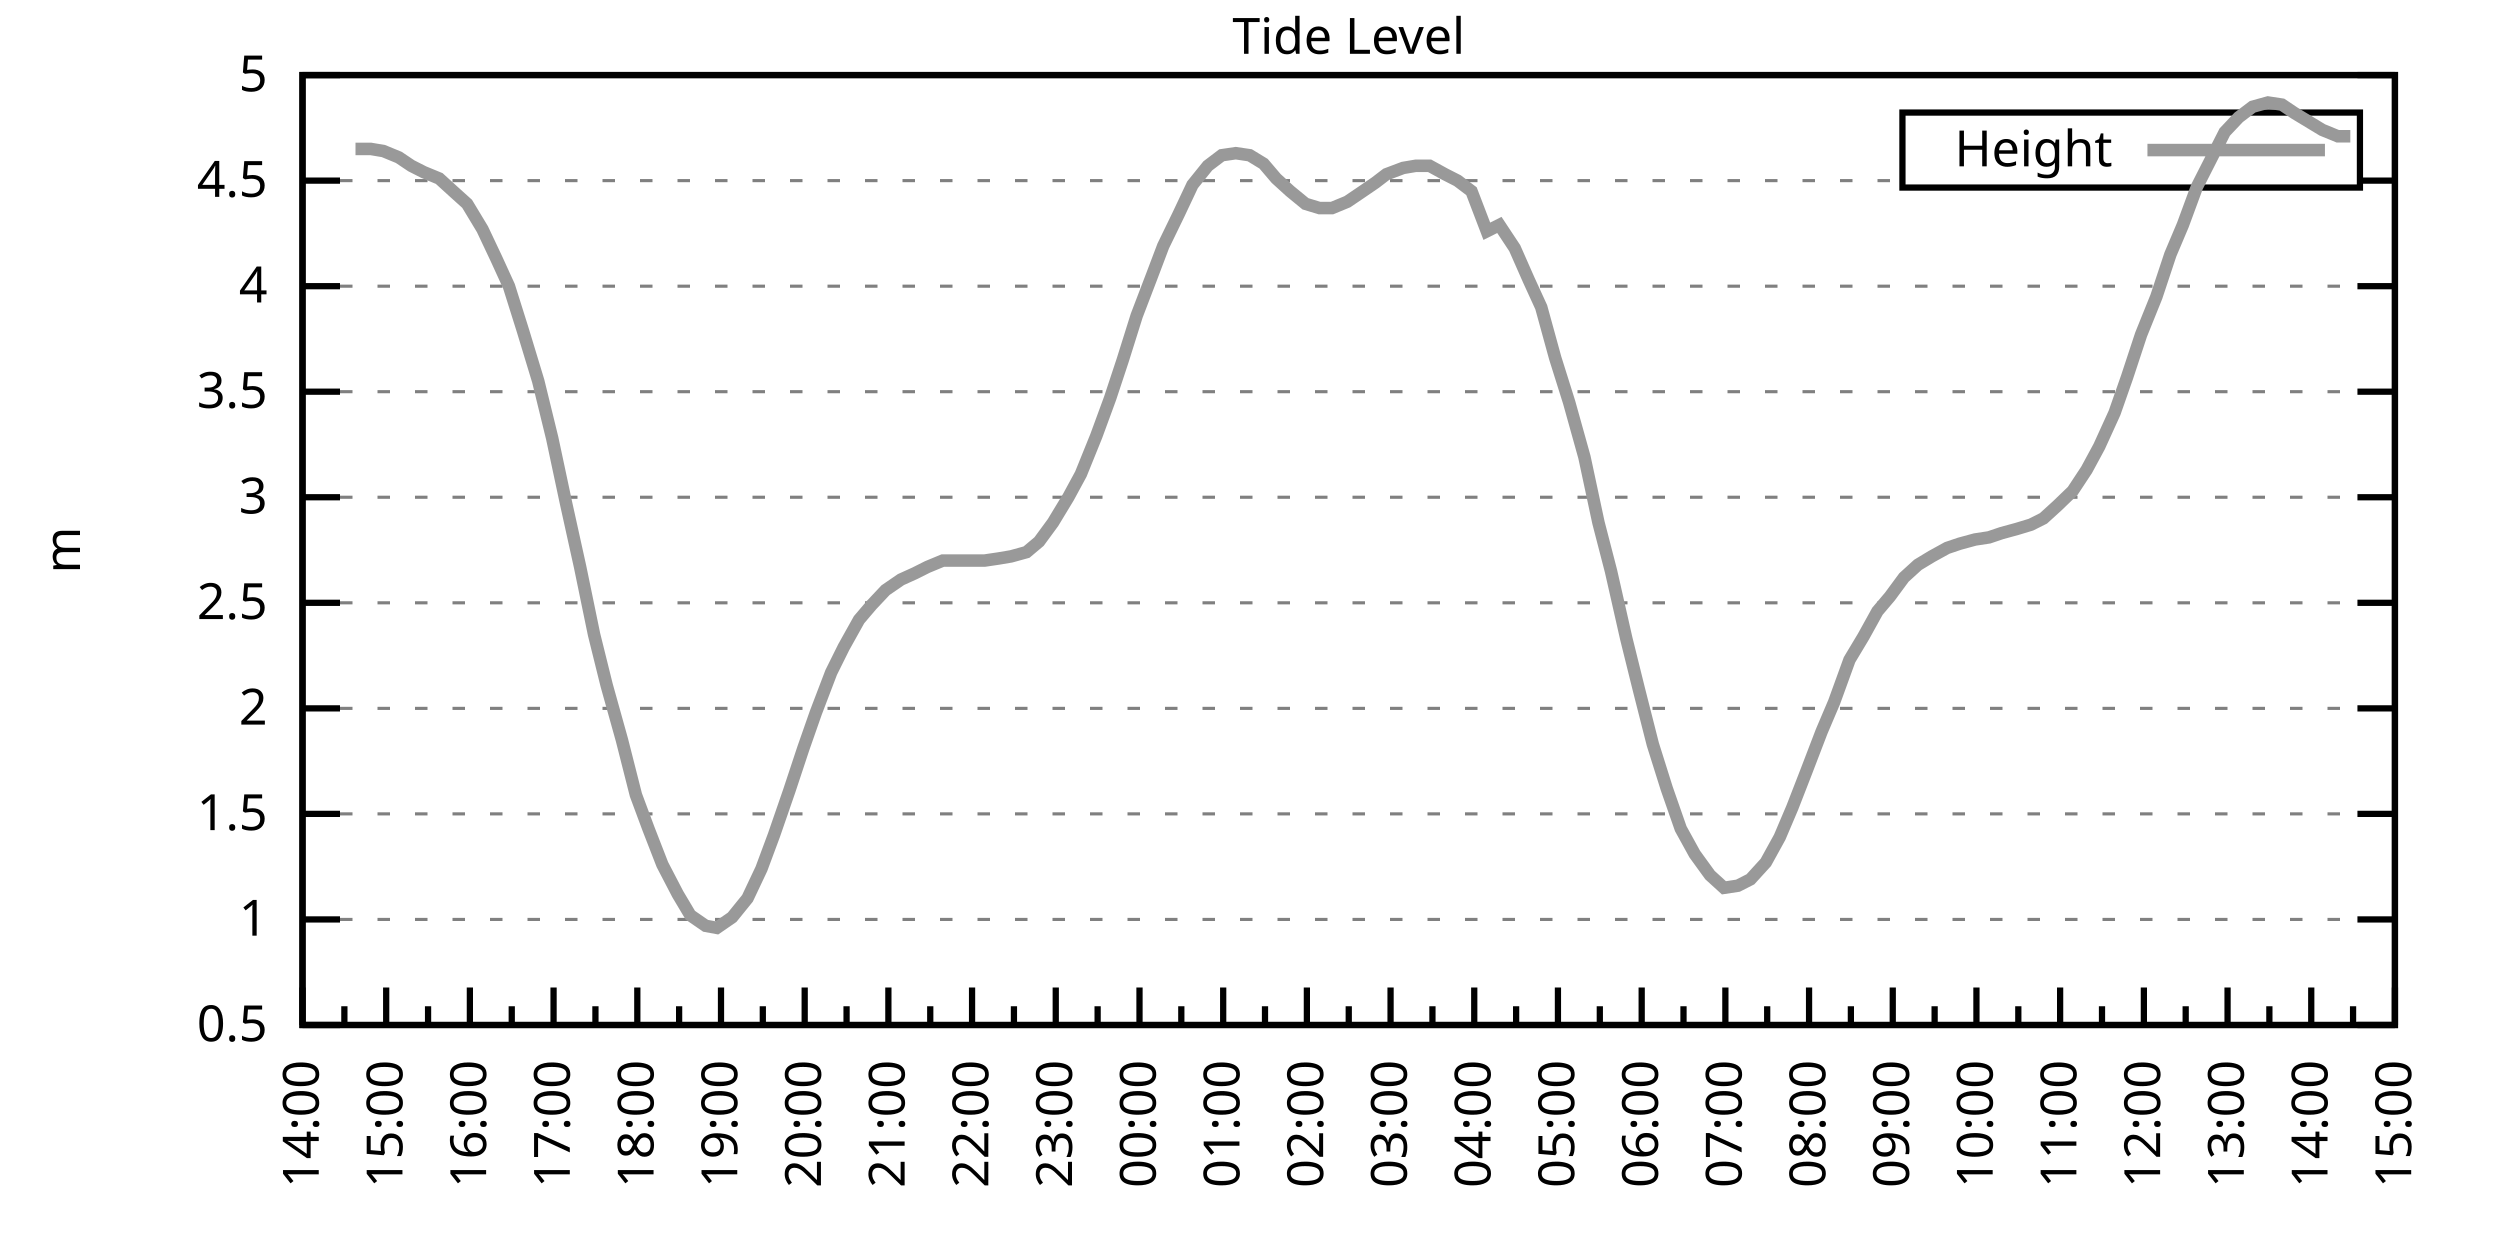
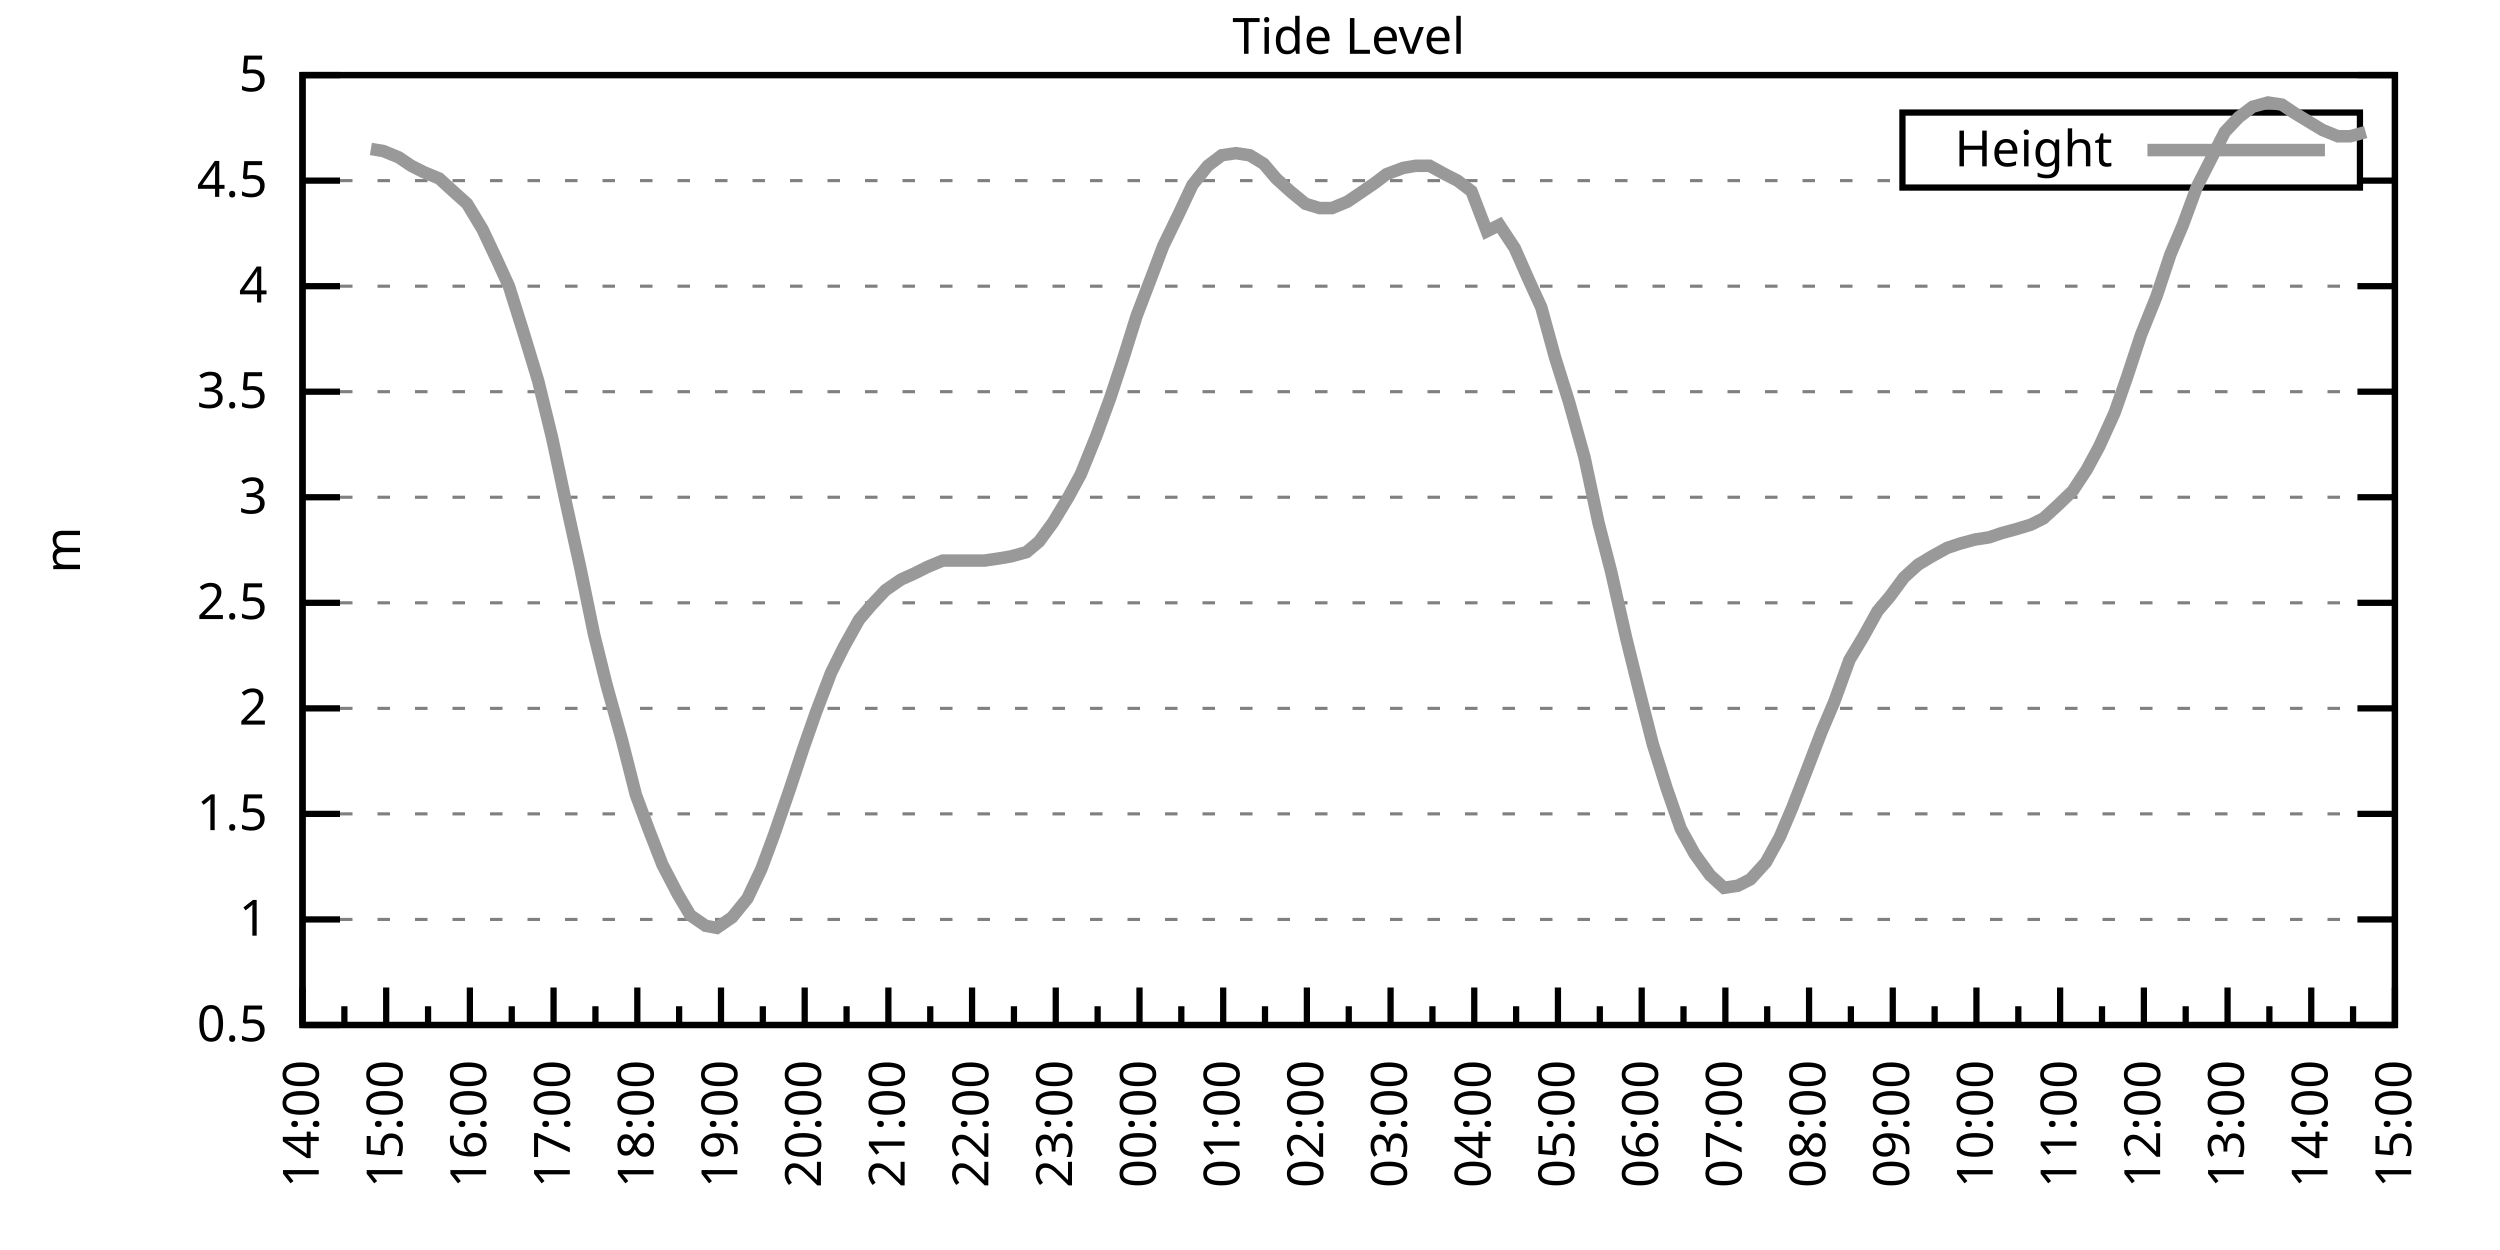
<svg xmlns="http://www.w3.org/2000/svg" xmlns:xlink="http://www.w3.org/1999/xlink" width="400" height="200" viewBox="0 0 400 200">
  <g id="gnuplot_canvas">
    <rect x="0" y="0" width="400" height="200" fill="none" />
    <defs>
      <circle id="gpDot" r="0.5" stroke-width="0.5" stroke="currentColor" />
      <path id="gpPt0" stroke-width="0.333" stroke="currentColor" d="M-1,0 h2 M0,-1 v2" />
      <path id="gpPt1" stroke-width="0.333" stroke="currentColor" d="M-1,-1 L1,1 M1,-1 L-1,1" />
      <path id="gpPt2" stroke-width="0.333" stroke="currentColor" d="M-1,0 L1,0 M0,-1 L0,1 M-1,-1 L1,1 M-1,1 L1,-1" />
      <rect id="gpPt3" stroke-width="0.333" stroke="currentColor" x="-1" y="-1" width="2" height="2" />
      <rect id="gpPt4" stroke-width="0.333" stroke="currentColor" fill="currentColor" x="-1" y="-1" width="2" height="2" />
      <circle id="gpPt5" stroke-width="0.333" stroke="currentColor" cx="0" cy="0" r="1" />
      <use xlink:href="#gpPt5" id="gpPt6" fill="currentColor" stroke="none" />
      <path id="gpPt7" stroke-width="0.333" stroke="currentColor" d="M0,-1.33 L-1.33,0.67 L1.33,0.67 z" />
      <use xlink:href="#gpPt7" id="gpPt8" fill="currentColor" stroke="none" />
      <use xlink:href="#gpPt7" id="gpPt9" stroke="currentColor" transform="rotate(180)" />
      <use xlink:href="#gpPt9" id="gpPt10" fill="currentColor" stroke="none" />
      <use xlink:href="#gpPt3" id="gpPt11" stroke="currentColor" transform="rotate(45)" />
      <use xlink:href="#gpPt11" id="gpPt12" fill="currentColor" stroke="none" />
      <path id="gpPt13" stroke-width="0.333" stroke="currentColor" d="M0,1.330 L1.265,0.411 L0.782,-1.067 L-0.782,-1.076 L-1.265,0.411 z" />
      <use xlink:href="#gpPt13" id="gpPt14" fill="currentColor" stroke="none" />
      <filter id="textbox" filterUnits="objectBoundingBox" x="0" y="0" height="1" width="1">
        <feFlood flood-color="white" flood-opacity="1" result="bgnd" />
        <feComposite in="SourceGraphic" in2="bgnd" operator="atop" />
      </filter>
      <filter id="greybox" filterUnits="objectBoundingBox" x="0" y="0" height="1" width="1">
        <feFlood flood-color="lightgrey" flood-opacity="1" result="grey" />
        <feComposite in="SourceGraphic" in2="grey" operator="atop" />
      </filter>
    </defs>
    <g fill="none" color="white" stroke="currentColor" stroke-width="1.00" stroke-linecap="butt" stroke-linejoin="miter">
</g>
    <g fill="none" color="black" stroke="currentColor" stroke-width="1.00" stroke-linecap="butt" stroke-linejoin="miter">
      <g stroke="none" shape-rendering="crispEdges">
        <polygon fill="rgb(255, 255, 255)" points="48.40,164.00 383.18,164.00 383.18,12.02 48.40,12.02 " />
      </g>
    </g>
    <g fill="none" color="black" stroke="currentColor" stroke-width="1.00" stroke-linecap="butt" stroke-linejoin="miter">
</g>
    <g fill="none" color="black" stroke="black" stroke-width="0.50" stroke-linecap="butt" stroke-linejoin="miter">
</g>
    <g fill="none" color="gray" stroke="currentColor" stroke-width="0.50" stroke-linecap="butt" stroke-linejoin="miter">
      <path stroke="gray" stroke-dasharray="2,4" class="gridline" d="M48.40,164.00 L383.19,164.00  " />
    </g>
    <g fill="none" color="gray" stroke="gray" stroke-width="1.00" stroke-linecap="butt" stroke-linejoin="miter">
</g>
    <g fill="none" color="black" stroke="currentColor" stroke-width="1.00" stroke-linecap="butt" stroke-linejoin="miter">
      <path stroke="black" d="M48.40,164.00 L54.40,164.00 M383.19,164.00 L377.19,164.00  " />
      <g transform="translate(42.80,166.60)" stroke="none" fill="black" font-family="Sans" font-size="8.00" text-anchor="end">
        <text>
          <tspan font-family="Sans"> 0.5</tspan>
        </text>
      </g>
    </g>
    <g fill="none" color="black" stroke="currentColor" stroke-width="1.00" stroke-linecap="butt" stroke-linejoin="miter">
</g>
    <g fill="none" color="black" stroke="black" stroke-width="0.50" stroke-linecap="butt" stroke-linejoin="miter">
</g>
    <g fill="none" color="gray" stroke="currentColor" stroke-width="0.50" stroke-linecap="butt" stroke-linejoin="miter">
      <path stroke="gray" stroke-dasharray="2,4" class="gridline" d="M48.40,147.11 L383.19,147.11  " />
    </g>
    <g fill="none" color="gray" stroke="gray" stroke-width="1.00" stroke-linecap="butt" stroke-linejoin="miter">
</g>
    <g fill="none" color="black" stroke="currentColor" stroke-width="1.00" stroke-linecap="butt" stroke-linejoin="miter">
      <path stroke="black" d="M48.40,147.11 L54.40,147.11 M383.19,147.11 L377.19,147.11  " />
      <g transform="translate(42.80,149.71)" stroke="none" fill="black" font-family="Sans" font-size="8.00" text-anchor="end">
        <text>
          <tspan font-family="Sans"> 1</tspan>
        </text>
      </g>
    </g>
    <g fill="none" color="black" stroke="currentColor" stroke-width="1.00" stroke-linecap="butt" stroke-linejoin="miter">
</g>
    <g fill="none" color="black" stroke="black" stroke-width="0.50" stroke-linecap="butt" stroke-linejoin="miter">
</g>
    <g fill="none" color="gray" stroke="currentColor" stroke-width="0.50" stroke-linecap="butt" stroke-linejoin="miter">
      <path stroke="gray" stroke-dasharray="2,4" class="gridline" d="M48.40,130.22 L383.19,130.22  " />
    </g>
    <g fill="none" color="gray" stroke="gray" stroke-width="1.00" stroke-linecap="butt" stroke-linejoin="miter">
</g>
    <g fill="none" color="black" stroke="currentColor" stroke-width="1.00" stroke-linecap="butt" stroke-linejoin="miter">
      <path stroke="black" d="M48.40,130.22 L54.40,130.22 M383.19,130.22 L377.19,130.22  " />
      <g transform="translate(42.80,132.82)" stroke="none" fill="black" font-family="Sans" font-size="8.00" text-anchor="end">
        <text>
          <tspan font-family="Sans"> 1.5</tspan>
        </text>
      </g>
    </g>
    <g fill="none" color="black" stroke="currentColor" stroke-width="1.00" stroke-linecap="butt" stroke-linejoin="miter">
</g>
    <g fill="none" color="black" stroke="black" stroke-width="0.50" stroke-linecap="butt" stroke-linejoin="miter">
</g>
    <g fill="none" color="gray" stroke="currentColor" stroke-width="0.50" stroke-linecap="butt" stroke-linejoin="miter">
      <path stroke="gray" stroke-dasharray="2,4" class="gridline" d="M48.40,113.34 L383.19,113.34  " />
    </g>
    <g fill="none" color="gray" stroke="gray" stroke-width="1.00" stroke-linecap="butt" stroke-linejoin="miter">
</g>
    <g fill="none" color="black" stroke="currentColor" stroke-width="1.00" stroke-linecap="butt" stroke-linejoin="miter">
      <path stroke="black" d="M48.40,113.34 L54.40,113.34 M383.19,113.34 L377.19,113.34  " />
      <g transform="translate(42.80,115.94)" stroke="none" fill="black" font-family="Sans" font-size="8.00" text-anchor="end">
        <text>
          <tspan font-family="Sans"> 2</tspan>
        </text>
      </g>
    </g>
    <g fill="none" color="black" stroke="currentColor" stroke-width="1.00" stroke-linecap="butt" stroke-linejoin="miter">
</g>
    <g fill="none" color="black" stroke="black" stroke-width="0.50" stroke-linecap="butt" stroke-linejoin="miter">
</g>
    <g fill="none" color="gray" stroke="currentColor" stroke-width="0.50" stroke-linecap="butt" stroke-linejoin="miter">
      <path stroke="gray" stroke-dasharray="2,4" class="gridline" d="M48.40,96.45 L383.19,96.45  " />
    </g>
    <g fill="none" color="gray" stroke="gray" stroke-width="1.00" stroke-linecap="butt" stroke-linejoin="miter">
</g>
    <g fill="none" color="black" stroke="currentColor" stroke-width="1.00" stroke-linecap="butt" stroke-linejoin="miter">
      <path stroke="black" d="M48.40,96.45 L54.40,96.45 M383.19,96.45 L377.19,96.45  " />
      <g transform="translate(42.80,99.05)" stroke="none" fill="black" font-family="Sans" font-size="8.00" text-anchor="end">
        <text>
          <tspan font-family="Sans"> 2.5</tspan>
        </text>
      </g>
    </g>
    <g fill="none" color="black" stroke="currentColor" stroke-width="1.00" stroke-linecap="butt" stroke-linejoin="miter">
</g>
    <g fill="none" color="black" stroke="black" stroke-width="0.50" stroke-linecap="butt" stroke-linejoin="miter">
</g>
    <g fill="none" color="gray" stroke="currentColor" stroke-width="0.50" stroke-linecap="butt" stroke-linejoin="miter">
      <path stroke="gray" stroke-dasharray="2,4" class="gridline" d="M48.40,79.56 L383.19,79.56  " />
    </g>
    <g fill="none" color="gray" stroke="gray" stroke-width="1.00" stroke-linecap="butt" stroke-linejoin="miter">
</g>
    <g fill="none" color="black" stroke="currentColor" stroke-width="1.00" stroke-linecap="butt" stroke-linejoin="miter">
      <path stroke="black" d="M48.40,79.56 L54.40,79.56 M383.19,79.56 L377.19,79.56  " />
      <g transform="translate(42.80,82.16)" stroke="none" fill="black" font-family="Sans" font-size="8.00" text-anchor="end">
        <text>
          <tspan font-family="Sans"> 3</tspan>
        </text>
      </g>
    </g>
    <g fill="none" color="black" stroke="currentColor" stroke-width="1.00" stroke-linecap="butt" stroke-linejoin="miter">
</g>
    <g fill="none" color="black" stroke="black" stroke-width="0.50" stroke-linecap="butt" stroke-linejoin="miter">
</g>
    <g fill="none" color="gray" stroke="currentColor" stroke-width="0.50" stroke-linecap="butt" stroke-linejoin="miter">
      <path stroke="gray" stroke-dasharray="2,4" class="gridline" d="M48.40,62.67 L383.19,62.67  " />
    </g>
    <g fill="none" color="gray" stroke="gray" stroke-width="1.00" stroke-linecap="butt" stroke-linejoin="miter">
</g>
    <g fill="none" color="black" stroke="currentColor" stroke-width="1.00" stroke-linecap="butt" stroke-linejoin="miter">
      <path stroke="black" d="M48.40,62.67 L54.40,62.67 M383.19,62.67 L377.19,62.67  " />
      <g transform="translate(42.80,65.27)" stroke="none" fill="black" font-family="Sans" font-size="8.00" text-anchor="end">
        <text>
          <tspan font-family="Sans"> 3.5</tspan>
        </text>
      </g>
    </g>
    <g fill="none" color="black" stroke="currentColor" stroke-width="1.00" stroke-linecap="butt" stroke-linejoin="miter">
</g>
    <g fill="none" color="black" stroke="black" stroke-width="0.50" stroke-linecap="butt" stroke-linejoin="miter">
</g>
    <g fill="none" color="gray" stroke="currentColor" stroke-width="0.50" stroke-linecap="butt" stroke-linejoin="miter">
      <path stroke="gray" stroke-dasharray="2,4" class="gridline" d="M48.40,45.79 L383.19,45.79  " />
    </g>
    <g fill="none" color="gray" stroke="gray" stroke-width="1.00" stroke-linecap="butt" stroke-linejoin="miter">
</g>
    <g fill="none" color="black" stroke="currentColor" stroke-width="1.00" stroke-linecap="butt" stroke-linejoin="miter">
      <path stroke="black" d="M48.40,45.79 L54.40,45.79 M383.19,45.79 L377.19,45.79  " />
      <g transform="translate(42.80,48.39)" stroke="none" fill="black" font-family="Sans" font-size="8.00" text-anchor="end">
        <text>
          <tspan font-family="Sans"> 4</tspan>
        </text>
      </g>
    </g>
    <g fill="none" color="black" stroke="currentColor" stroke-width="1.00" stroke-linecap="butt" stroke-linejoin="miter">
</g>
    <g fill="none" color="black" stroke="black" stroke-width="0.50" stroke-linecap="butt" stroke-linejoin="miter">
</g>
    <g fill="none" color="gray" stroke="currentColor" stroke-width="0.50" stroke-linecap="butt" stroke-linejoin="miter">
      <path stroke="gray" stroke-dasharray="2,4" class="gridline" d="M48.40,28.90 L304.39,28.90 M377.59,28.90 L383.19,28.90  " />
    </g>
    <g fill="none" color="gray" stroke="gray" stroke-width="1.00" stroke-linecap="butt" stroke-linejoin="miter">
</g>
    <g fill="none" color="black" stroke="currentColor" stroke-width="1.00" stroke-linecap="butt" stroke-linejoin="miter">
      <path stroke="black" d="M48.40,28.90 L54.40,28.90 M383.19,28.90 L377.19,28.90  " />
      <g transform="translate(42.80,31.50)" stroke="none" fill="black" font-family="Sans" font-size="8.00" text-anchor="end">
        <text>
          <tspan font-family="Sans"> 4.5</tspan>
        </text>
      </g>
    </g>
    <g fill="none" color="black" stroke="currentColor" stroke-width="1.00" stroke-linecap="butt" stroke-linejoin="miter">
</g>
    <g fill="none" color="black" stroke="black" stroke-width="0.50" stroke-linecap="butt" stroke-linejoin="miter">
</g>
    <g fill="none" color="gray" stroke="currentColor" stroke-width="0.50" stroke-linecap="butt" stroke-linejoin="miter">
      <path stroke="gray" stroke-dasharray="2,4" class="gridline" d="M48.40,12.01 L383.19,12.01  " />
    </g>
    <g fill="none" color="gray" stroke="gray" stroke-width="1.00" stroke-linecap="butt" stroke-linejoin="miter">
</g>
    <g fill="none" color="black" stroke="currentColor" stroke-width="1.00" stroke-linecap="butt" stroke-linejoin="miter">
      <path stroke="black" d="M48.40,12.01 L54.40,12.01 M383.19,12.01 L377.19,12.01  " />
      <g transform="translate(42.80,14.61)" stroke="none" fill="black" font-family="Sans" font-size="8.00" text-anchor="end">
        <text>
          <tspan font-family="Sans"> 5</tspan>
        </text>
      </g>
    </g>
    <g fill="none" color="black" stroke="currentColor" stroke-width="1.00" stroke-linecap="butt" stroke-linejoin="miter">
      <path stroke="black" d="M48.40,164.00 L48.40,158.00  " />
      <g transform="translate(51.00,169.60) rotate(270)" stroke="none" fill="black" font-family="Sans" font-size="8.00" text-anchor="end">
        <text>
          <tspan font-family="Sans">14:00</tspan>
        </text>
      </g>
    </g>
    <g fill="none" color="black" stroke="currentColor" stroke-width="1.00" stroke-linecap="butt" stroke-linejoin="miter">
      <path stroke="black" d="M55.10,164.00 L55.10,161.00 M61.79,164.00 L61.79,158.00  " />
      <g transform="translate(64.39,169.60) rotate(270)" stroke="none" fill="black" font-family="Sans" font-size="8.00" text-anchor="end">
        <text>
          <tspan font-family="Sans">15:00</tspan>
        </text>
      </g>
    </g>
    <g fill="none" color="black" stroke="currentColor" stroke-width="1.00" stroke-linecap="butt" stroke-linejoin="miter">
      <path stroke="black" d="M68.49,164.00 L68.49,161.00 M75.18,164.00 L75.18,158.00  " />
      <g transform="translate(77.78,169.60) rotate(270)" stroke="none" fill="black" font-family="Sans" font-size="8.00" text-anchor="end">
        <text>
          <tspan font-family="Sans">16:00</tspan>
        </text>
      </g>
    </g>
    <g fill="none" color="black" stroke="currentColor" stroke-width="1.00" stroke-linecap="butt" stroke-linejoin="miter">
      <path stroke="black" d="M81.88,164.00 L81.88,161.00 M88.57,164.00 L88.57,158.00  " />
      <g transform="translate(91.17,169.60) rotate(270)" stroke="none" fill="black" font-family="Sans" font-size="8.00" text-anchor="end">
        <text>
          <tspan font-family="Sans">17:00</tspan>
        </text>
      </g>
    </g>
    <g fill="none" color="black" stroke="currentColor" stroke-width="1.00" stroke-linecap="butt" stroke-linejoin="miter">
      <path stroke="black" d="M95.27,164.00 L95.27,161.00 M101.97,164.00 L101.97,158.00  " />
      <g transform="translate(104.57,169.60) rotate(270)" stroke="none" fill="black" font-family="Sans" font-size="8.00" text-anchor="end">
        <text>
          <tspan font-family="Sans">18:00</tspan>
        </text>
      </g>
    </g>
    <g fill="none" color="black" stroke="currentColor" stroke-width="1.00" stroke-linecap="butt" stroke-linejoin="miter">
      <path stroke="black" d="M108.66,164.00 L108.66,161.00 M115.36,164.00 L115.36,158.00  " />
      <g transform="translate(117.96,169.60) rotate(270)" stroke="none" fill="black" font-family="Sans" font-size="8.00" text-anchor="end">
        <text>
          <tspan font-family="Sans">19:00</tspan>
        </text>
      </g>
    </g>
    <g fill="none" color="black" stroke="currentColor" stroke-width="1.00" stroke-linecap="butt" stroke-linejoin="miter">
      <path stroke="black" d="M122.05,164.00 L122.05,161.00 M128.75,164.00 L128.75,158.00  " />
      <g transform="translate(131.35,169.60) rotate(270)" stroke="none" fill="black" font-family="Sans" font-size="8.00" text-anchor="end">
        <text>
          <tspan font-family="Sans">20:00</tspan>
        </text>
      </g>
    </g>
    <g fill="none" color="black" stroke="currentColor" stroke-width="1.00" stroke-linecap="butt" stroke-linejoin="miter">
      <path stroke="black" d="M135.45,164.00 L135.45,161.00 M142.14,164.00 L142.14,158.00  " />
      <g transform="translate(144.74,169.60) rotate(270)" stroke="none" fill="black" font-family="Sans" font-size="8.00" text-anchor="end">
        <text>
          <tspan font-family="Sans">21:00</tspan>
        </text>
      </g>
    </g>
    <g fill="none" color="black" stroke="currentColor" stroke-width="1.00" stroke-linecap="butt" stroke-linejoin="miter">
      <path stroke="black" d="M148.84,164.00 L148.84,161.00 M155.53,164.00 L155.53,158.00  " />
      <g transform="translate(158.13,169.60) rotate(270)" stroke="none" fill="black" font-family="Sans" font-size="8.00" text-anchor="end">
        <text>
          <tspan font-family="Sans">22:00</tspan>
        </text>
      </g>
    </g>
    <g fill="none" color="black" stroke="currentColor" stroke-width="1.00" stroke-linecap="butt" stroke-linejoin="miter">
      <path stroke="black" d="M162.23,164.00 L162.23,161.00 M168.92,164.00 L168.92,158.00  " />
      <g transform="translate(171.52,169.60) rotate(270)" stroke="none" fill="black" font-family="Sans" font-size="8.00" text-anchor="end">
        <text>
          <tspan font-family="Sans">23:00</tspan>
        </text>
      </g>
    </g>
    <g fill="none" color="black" stroke="currentColor" stroke-width="1.00" stroke-linecap="butt" stroke-linejoin="miter">
      <path stroke="black" d="M175.62,164.00 L175.62,161.00 M182.32,164.00 L182.32,158.00  " />
      <g transform="translate(184.92,169.60) rotate(270)" stroke="none" fill="black" font-family="Sans" font-size="8.00" text-anchor="end">
        <text>
          <tspan font-family="Sans">00:00</tspan>
        </text>
      </g>
    </g>
    <g fill="none" color="black" stroke="currentColor" stroke-width="1.00" stroke-linecap="butt" stroke-linejoin="miter">
      <path stroke="black" d="M189.01,164.00 L189.01,161.00 M195.71,164.00 L195.71,158.00  " />
      <g transform="translate(198.31,169.60) rotate(270)" stroke="none" fill="black" font-family="Sans" font-size="8.00" text-anchor="end">
        <text>
          <tspan font-family="Sans">01:00</tspan>
        </text>
      </g>
    </g>
    <g fill="none" color="black" stroke="currentColor" stroke-width="1.00" stroke-linecap="butt" stroke-linejoin="miter">
      <path stroke="black" d="M202.40,164.00 L202.40,161.00 M209.10,164.00 L209.10,158.00  " />
      <g transform="translate(211.70,169.60) rotate(270)" stroke="none" fill="black" font-family="Sans" font-size="8.00" text-anchor="end">
        <text>
          <tspan font-family="Sans">02:00</tspan>
        </text>
      </g>
    </g>
    <g fill="none" color="black" stroke="currentColor" stroke-width="1.00" stroke-linecap="butt" stroke-linejoin="miter">
      <path stroke="black" d="M215.80,164.00 L215.80,161.00 M222.49,164.00 L222.49,158.00  " />
      <g transform="translate(225.09,169.60) rotate(270)" stroke="none" fill="black" font-family="Sans" font-size="8.00" text-anchor="end">
        <text>
          <tspan font-family="Sans">03:00</tspan>
        </text>
      </g>
    </g>
    <g fill="none" color="black" stroke="currentColor" stroke-width="1.00" stroke-linecap="butt" stroke-linejoin="miter">
      <path stroke="black" d="M229.19,164.00 L229.19,161.00 M235.88,164.00 L235.88,158.00  " />
      <g transform="translate(238.48,169.60) rotate(270)" stroke="none" fill="black" font-family="Sans" font-size="8.00" text-anchor="end">
        <text>
          <tspan font-family="Sans">04:00</tspan>
        </text>
      </g>
    </g>
    <g fill="none" color="black" stroke="currentColor" stroke-width="1.00" stroke-linecap="butt" stroke-linejoin="miter">
      <path stroke="black" d="M242.58,164.00 L242.58,161.00 M249.27,164.00 L249.27,158.00  " />
      <g transform="translate(251.87,169.60) rotate(270)" stroke="none" fill="black" font-family="Sans" font-size="8.00" text-anchor="end">
        <text>
          <tspan font-family="Sans">05:00</tspan>
        </text>
      </g>
    </g>
    <g fill="none" color="black" stroke="currentColor" stroke-width="1.00" stroke-linecap="butt" stroke-linejoin="miter">
      <path stroke="black" d="M255.97,164.00 L255.97,161.00 M262.67,164.00 L262.67,158.00  " />
      <g transform="translate(265.27,169.60) rotate(270)" stroke="none" fill="black" font-family="Sans" font-size="8.00" text-anchor="end">
        <text>
          <tspan font-family="Sans">06:00</tspan>
        </text>
      </g>
    </g>
    <g fill="none" color="black" stroke="currentColor" stroke-width="1.00" stroke-linecap="butt" stroke-linejoin="miter">
      <path stroke="black" d="M269.36,164.00 L269.36,161.00 M276.06,164.00 L276.06,158.00  " />
      <g transform="translate(278.66,169.60) rotate(270)" stroke="none" fill="black" font-family="Sans" font-size="8.00" text-anchor="end">
        <text>
          <tspan font-family="Sans">07:00</tspan>
        </text>
      </g>
    </g>
    <g fill="none" color="black" stroke="currentColor" stroke-width="1.00" stroke-linecap="butt" stroke-linejoin="miter">
      <path stroke="black" d="M282.75,164.00 L282.75,161.00 M289.45,164.00 L289.45,158.00  " />
      <g transform="translate(292.05,169.60) rotate(270)" stroke="none" fill="black" font-family="Sans" font-size="8.00" text-anchor="end">
        <text>
          <tspan font-family="Sans">08:00</tspan>
        </text>
      </g>
    </g>
    <g fill="none" color="black" stroke="currentColor" stroke-width="1.00" stroke-linecap="butt" stroke-linejoin="miter">
      <path stroke="black" d="M296.14,164.00 L296.14,161.00 M302.84,164.00 L302.84,158.00  " />
      <g transform="translate(305.44,169.60) rotate(270)" stroke="none" fill="black" font-family="Sans" font-size="8.00" text-anchor="end">
        <text>
          <tspan font-family="Sans">09:00</tspan>
        </text>
      </g>
    </g>
    <g fill="none" color="black" stroke="currentColor" stroke-width="1.00" stroke-linecap="butt" stroke-linejoin="miter">
      <path stroke="black" d="M309.54,164.00 L309.54,161.00 M316.23,164.00 L316.23,158.00  " />
      <g transform="translate(318.83,169.60) rotate(270)" stroke="none" fill="black" font-family="Sans" font-size="8.00" text-anchor="end">
        <text>
          <tspan font-family="Sans">10:00</tspan>
        </text>
      </g>
    </g>
    <g fill="none" color="black" stroke="currentColor" stroke-width="1.00" stroke-linecap="butt" stroke-linejoin="miter">
      <path stroke="black" d="M322.93,164.00 L322.93,161.00 M329.62,164.00 L329.62,158.00  " />
      <g transform="translate(332.22,169.60) rotate(270)" stroke="none" fill="black" font-family="Sans" font-size="8.00" text-anchor="end">
        <text>
          <tspan font-family="Sans">11:00</tspan>
        </text>
      </g>
    </g>
    <g fill="none" color="black" stroke="currentColor" stroke-width="1.00" stroke-linecap="butt" stroke-linejoin="miter">
      <path stroke="black" d="M336.32,164.00 L336.32,161.00 M343.02,164.00 L343.02,158.00  " />
      <g transform="translate(345.62,169.60) rotate(270)" stroke="none" fill="black" font-family="Sans" font-size="8.00" text-anchor="end">
        <text>
          <tspan font-family="Sans">12:00</tspan>
        </text>
      </g>
    </g>
    <g fill="none" color="black" stroke="currentColor" stroke-width="1.00" stroke-linecap="butt" stroke-linejoin="miter">
      <path stroke="black" d="M349.71,164.00 L349.71,161.00 M356.41,164.00 L356.41,158.00  " />
      <g transform="translate(359.01,169.60) rotate(270)" stroke="none" fill="black" font-family="Sans" font-size="8.00" text-anchor="end">
        <text>
          <tspan font-family="Sans">13:00</tspan>
        </text>
      </g>
    </g>
    <g fill="none" color="black" stroke="currentColor" stroke-width="1.00" stroke-linecap="butt" stroke-linejoin="miter">
      <path stroke="black" d="M363.10,164.00 L363.10,161.00 M369.80,164.00 L369.80,158.00  " />
      <g transform="translate(372.40,169.60) rotate(270)" stroke="none" fill="black" font-family="Sans" font-size="8.00" text-anchor="end">
        <text>
          <tspan font-family="Sans">14:00</tspan>
        </text>
      </g>
    </g>
    <g fill="none" color="black" stroke="currentColor" stroke-width="1.00" stroke-linecap="butt" stroke-linejoin="miter">
      <path stroke="black" d="M376.49,164.00 L376.49,161.00 M383.19,164.00 L383.19,158.00  " />
      <g transform="translate(385.79,169.60) rotate(270)" stroke="none" fill="black" font-family="Sans" font-size="8.00" text-anchor="end">
        <text>
          <tspan font-family="Sans">15:00</tspan>
        </text>
      </g>
    </g>
    <g fill="none" color="black" stroke="currentColor" stroke-width="1.00" stroke-linecap="butt" stroke-linejoin="miter">
</g>
    <g fill="none" color="black" stroke="currentColor" stroke-width="1.00" stroke-linecap="butt" stroke-linejoin="miter">
      <path stroke="black" d="M48.40,12.01 L48.40,164.00 L383.19,164.00 L383.19,12.01 L48.40,12.01 Z  " />
    </g>
    <g fill="none" color="black" stroke="currentColor" stroke-width="1.00" stroke-linecap="butt" stroke-linejoin="miter">
      <g transform="translate(12.80,88.01) rotate(270)" stroke="none" fill="black" font-family="Sans" font-size="8.00" text-anchor="middle">
        <text>
          <tspan font-family="Sans">m</tspan>
        </text>
      </g>
    </g>
    <g fill="none" color="black" stroke="currentColor" stroke-width="1.00" stroke-linecap="butt" stroke-linejoin="miter">
</g>
    <g fill="none" color="black" stroke="currentColor" stroke-width="1.00" stroke-linecap="butt" stroke-linejoin="miter">
      <path stroke="black" d="M304.39,30.01 L304.39,18.01 L377.59,18.01 L377.59,30.01 L304.39,30.01 Z  " />
    </g>
    <g id="Tide_level_plot_1">
      <g fill="none" color="white" stroke="black" stroke-width="2.00" stroke-linecap="butt" stroke-linejoin="miter">
</g>
      <g fill="none" color="black" stroke="currentColor" stroke-width="2.00" stroke-linecap="butt" stroke-linejoin="miter">
        <g transform="translate(337.99,26.61)" stroke="none" fill="black" font-family="Sans" font-size="8.00" text-anchor="end">
          <text>
            <tspan font-family="Sans">Height</tspan>
          </text>
        </g>
      </g>
      <g fill="none" color="black" stroke="currentColor" stroke-width="2.00" stroke-linecap="butt" stroke-linejoin="miter">
-         <path stroke="rgb(153, 153, 153)" d="M343.59,24.01 L371.99,24.01 M56.88,23.83 L59.34,23.83 L61.35,24.17 L63.80,25.18 L65.81,26.53 L67.82,27.55   L70.27,28.56 L72.50,30.59 L74.74,32.61 L77.19,36.67 L79.42,41.39 L81.43,45.79 L83.66,52.88 L86.12,60.98   L88.35,70.10 L90.58,80.57 L92.82,90.71 L95.05,101.52 L97.06,109.62 L99.51,118.40 L101.74,127.18 L103.75,132.59   L105.98,138.33 L108.44,143.06 L110.45,146.44 L112.90,148.13 L114.69,148.46 L117.14,146.77 L119.60,143.73 L121.83,139.01   L123.84,133.60 L126.29,126.51 L128.53,119.75 L130.54,114.01 L132.99,107.59 L135.00,103.54 L137.45,99.15 L139.46,96.79   L141.69,94.42 L144.15,92.73 L146.38,91.72 L148.39,90.71 L150.85,89.69 L153.08,89.69 L154.86,89.69 L157.54,89.69   L159.77,89.36 L161.78,89.02 L164.24,88.34 L166.25,86.65 L168.48,83.61 L170.93,79.56 L172.94,75.85 L175.40,69.77   L177.63,63.69 L179.64,57.61 L181.87,50.51 L184.32,44.10 L186.11,39.37 L188.57,34.30 L190.80,29.57 L193.25,26.53   L195.48,24.84 L197.72,24.51 L199.95,24.84 L202.18,26.20 L204.19,28.56 L206.42,30.59 L208.88,32.61 L211.11,33.29   L213.12,33.29 L215.57,32.28 L217.58,30.92 L220.04,29.24 L221.82,27.88 L224.50,26.87 L226.51,26.53 L228.74,26.53   L231.20,27.88 L233.20,28.90 L235.44,30.59 L237.89,37.00 L239.90,35.99 L242.36,39.71 L244.59,44.77 L246.60,49.16   L248.83,57.27 L251.06,64.36 L253.51,73.14 L255.75,83.61 L257.76,91.38 L260.21,102.19 L262.22,110.30 L264.45,119.08   L266.68,126.17 L268.92,132.59 L271.15,136.64 L273.60,140.02 L275.83,142.05 L278.07,141.71 L280.07,140.69 L282.53,137.99   L284.76,133.94 L286.77,129.21 L289.00,123.47 L291.46,117.05 L293.47,112.32 L295.92,105.57 L298.15,101.85 L300.39,97.80   L302.39,95.44 L304.63,92.40 L306.86,90.37 L309.09,89.02 L311.54,87.67 L313.55,86.99 L316.01,86.32 L318.24,85.98   L320.25,85.30 L322.70,84.63 L324.94,83.95 L326.95,82.94 L329.18,80.91 L331.63,78.55 L333.86,75.17 L335.87,71.45   L338.33,66.05 L340.34,60.31 L342.57,53.55 L345.02,47.47 L347.26,40.72 L349.26,35.99 L351.50,29.91 L353.73,25.52   L355.96,21.13 L358.19,18.77 L360.42,17.08 L362.88,16.40 L365.11,16.74 L367.12,18.09 L369.35,19.44 L371.58,20.79   L374.04,21.80 L376.05,21.80  " />
+         <path stroke="rgb(153, 153, 153)" d="M343.59,24.01 L371.99,24.01 M59.34,23.83 L61.35,24.17 L63.80,25.18 L65.81,26.53 L67.82,27.55 L70.27,28.56   L72.50,30.59 L74.74,32.61 L77.19,36.67 L79.42,41.39 L81.43,45.79 L83.66,52.88 L86.12,60.98 L88.35,70.10   L90.58,80.57 L92.82,90.71 L95.05,101.52 L97.06,109.62 L99.51,118.40 L101.74,127.18 L103.75,132.59 L105.98,138.33   L108.44,143.06 L110.45,146.44 L112.90,148.13 L114.69,148.46 L117.14,146.77 L119.60,143.73 L121.83,139.01 L123.84,133.60   L126.29,126.51 L128.53,119.75 L130.54,114.01 L132.99,107.59 L135.00,103.54 L137.45,99.15 L139.46,96.79 L141.69,94.42   L144.15,92.73 L146.38,91.72 L148.39,90.71 L150.85,89.69 L153.08,89.69 L154.86,89.69 L157.54,89.69 L159.77,89.36   L161.78,89.02 L164.24,88.34 L166.25,86.65 L168.48,83.61 L170.93,79.56 L172.94,75.85 L175.40,69.77 L177.63,63.69   L179.64,57.61 L181.87,50.51 L184.32,44.10 L186.11,39.37 L188.57,34.30 L190.80,29.57 L193.25,26.53 L195.48,24.84   L197.72,24.51 L199.95,24.84 L202.18,26.20 L204.19,28.56 L206.42,30.59 L208.88,32.61 L211.11,33.29 L213.12,33.29   L215.57,32.28 L217.58,30.92 L220.04,29.24 L221.82,27.88 L224.50,26.87 L226.51,26.53 L228.74,26.53 L231.20,27.88   L233.20,28.90 L235.44,30.59 L237.89,37.00 L239.90,35.99 L242.36,39.71 L244.59,44.77 L246.60,49.16 L248.83,57.27   L251.06,64.36 L253.51,73.14 L255.75,83.61 L257.76,91.38 L260.21,102.19 L262.22,110.30 L264.45,119.08 L266.68,126.17   L268.92,132.59 L271.15,136.64 L273.60,140.02 L275.83,142.05 L278.07,141.71 L280.07,140.69 L282.53,137.99 L284.76,133.94   L286.77,129.21 L289.00,123.47 L291.46,117.05 L293.47,112.32 L295.92,105.57 L298.15,101.85 L300.39,97.80 L302.39,95.44   L304.63,92.40 L306.86,90.37 L309.09,89.02 L311.54,87.67 L313.55,86.99 L316.01,86.32 L318.24,85.98 L320.25,85.30   L322.70,84.63 L324.94,83.95 L326.95,82.94 L329.18,80.91 L331.63,78.55 L333.86,75.17 L335.87,71.45 L338.33,66.05   L340.34,60.31 L342.57,53.55 L345.02,47.47 L347.26,40.72 L349.26,35.99 L351.50,29.91 L353.73,25.52 L355.96,21.13   L358.19,18.77 L360.42,17.08 L362.88,16.40 L365.11,16.74 L367.12,18.09 L369.35,19.44 L371.58,20.79 L374.04,21.80   L376.05,21.80 L378.50,21.13  " />
      </g>
    </g>
    <g fill="none" color="black" stroke="currentColor" stroke-width="2.00" stroke-linecap="butt" stroke-linejoin="miter">
</g>
    <g fill="none" color="black" stroke="black" stroke-width="1.00" stroke-linecap="butt" stroke-linejoin="miter">
</g>
    <g fill="none" color="black" stroke="currentColor" stroke-width="1.00" stroke-linecap="butt" stroke-linejoin="miter">
      <path stroke="black" d="M48.40,12.01 L48.40,164.00 L383.19,164.00 L383.19,12.01 L48.40,12.01 Z  " />
    </g>
    <g fill="none" color="black" stroke="currentColor" stroke-width="1.00" stroke-linecap="butt" stroke-linejoin="miter">
      <g transform="translate(215.79,8.61)" stroke="none" fill="black" font-family="Sans" font-size="8.00" text-anchor="middle">
        <text>
          <tspan font-family="Sans">Tide Level</tspan>
        </text>
      </g>
    </g>
    <g fill="none" color="black" stroke="currentColor" stroke-width="1.00" stroke-linecap="butt" stroke-linejoin="miter">
</g>
  </g>
</svg>
